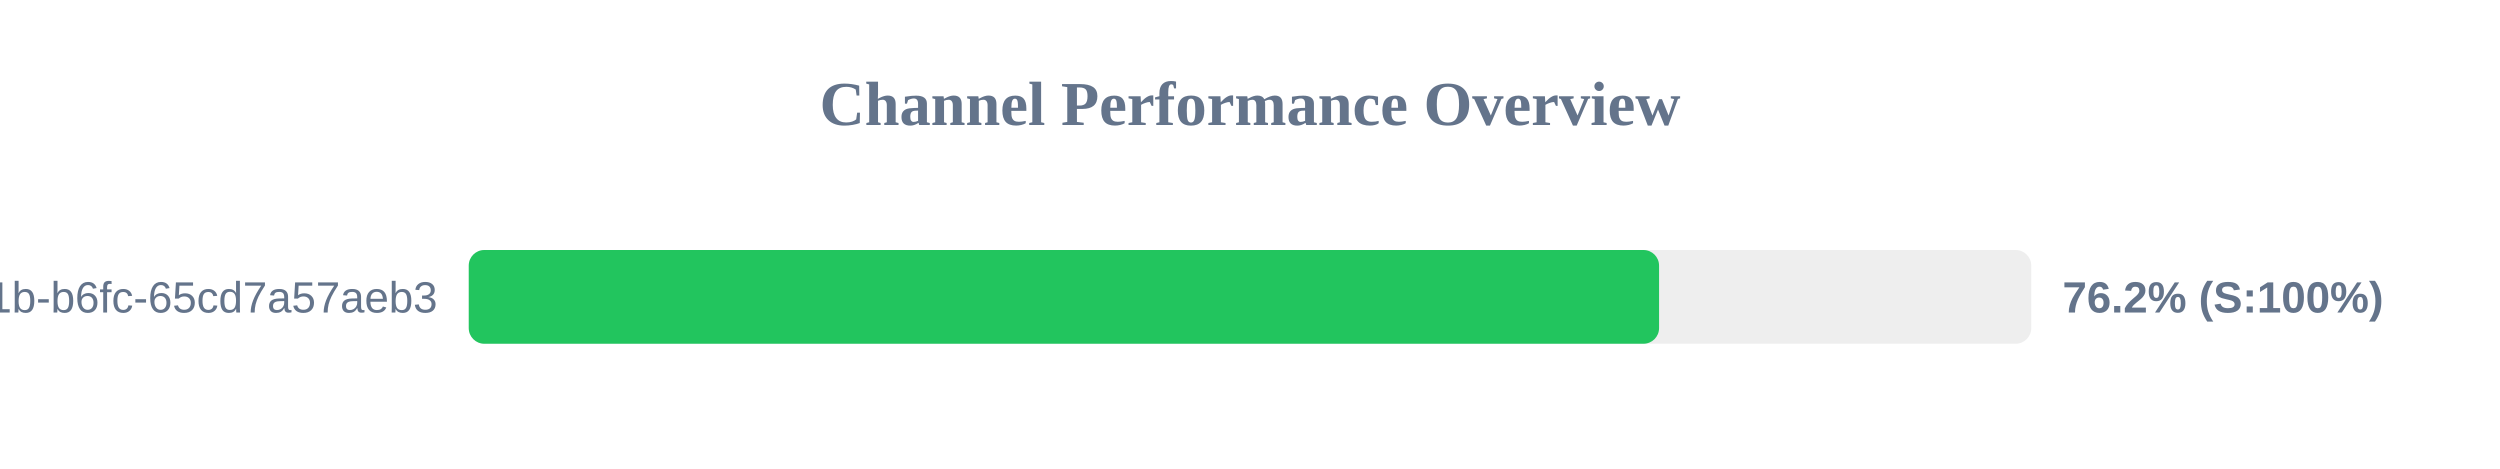
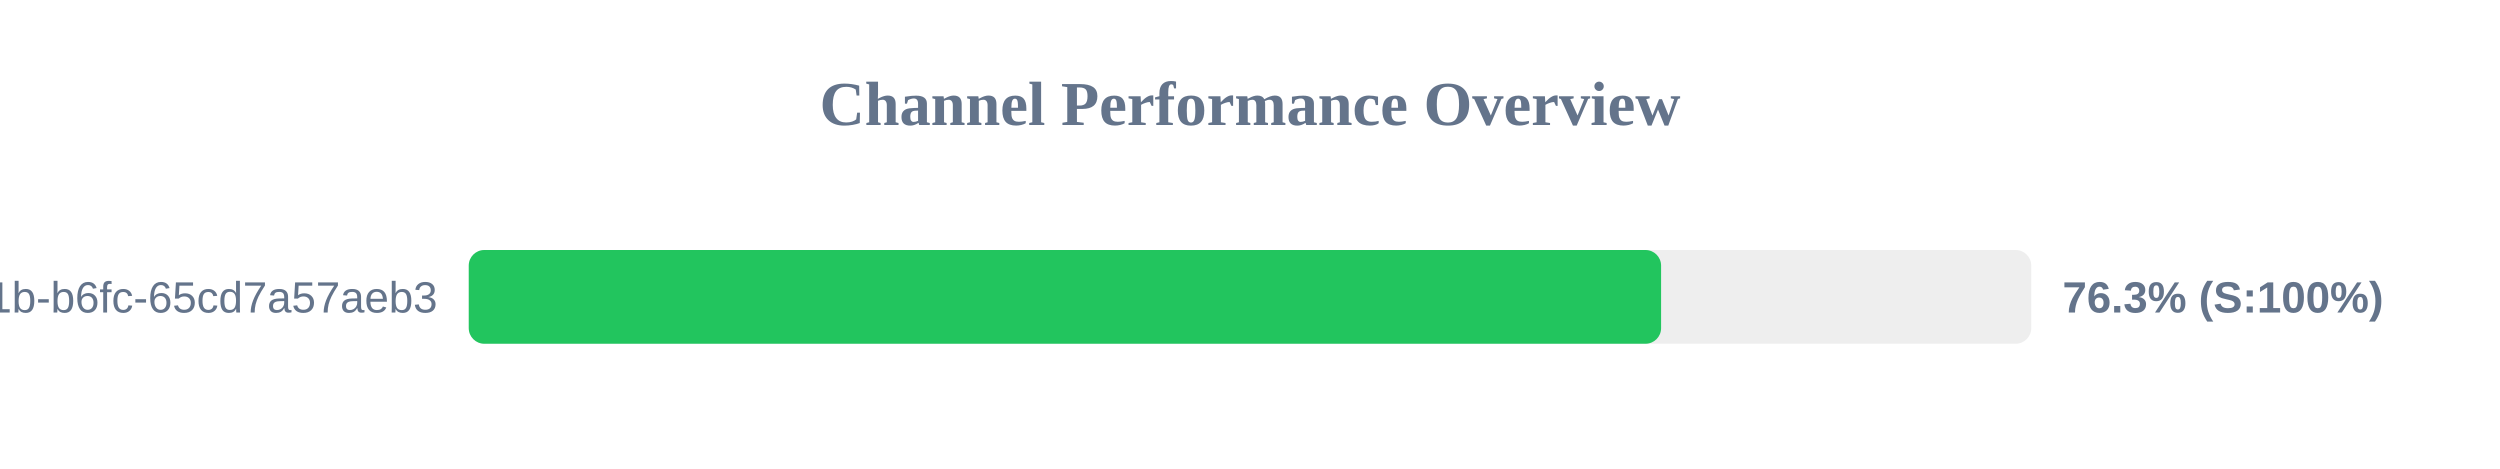
<svg xmlns="http://www.w3.org/2000/svg" width="800" height="150" version="1.1">
  <style>
        .row { font: 14px Arial; fill: #64748b; }
        .score { font: bold 14px Arial; fill: #64748b; }
    </style>
  <text x="400" y="40" text-anchor="middle" font-size="20px" font-weight="bold" fill="#64748b">Channel Performance Overview</text>
  <rect x="150" y="80" width="500" height="30" fill="#eee" rx="5" />
-   <rect x="150" y="80" width="380.9" height="30" fill="#22c55e" rx="5" />
+   <rect x="150" y="80" width="381.55" height="30" fill="#22c55e" rx="5" />
  <text x="140" y="100" text-anchor="end" class="row">?uuid=9c859345-959f-491b-b6fc-65cd7a57aeb3</text>
-   <text x="660" y="100" text-anchor="start" class="score">76.2% (S:100%)</text>
+   <text x="660" y="100" text-anchor="start" class="score">76.3% (S:100%)</text>
</svg>
